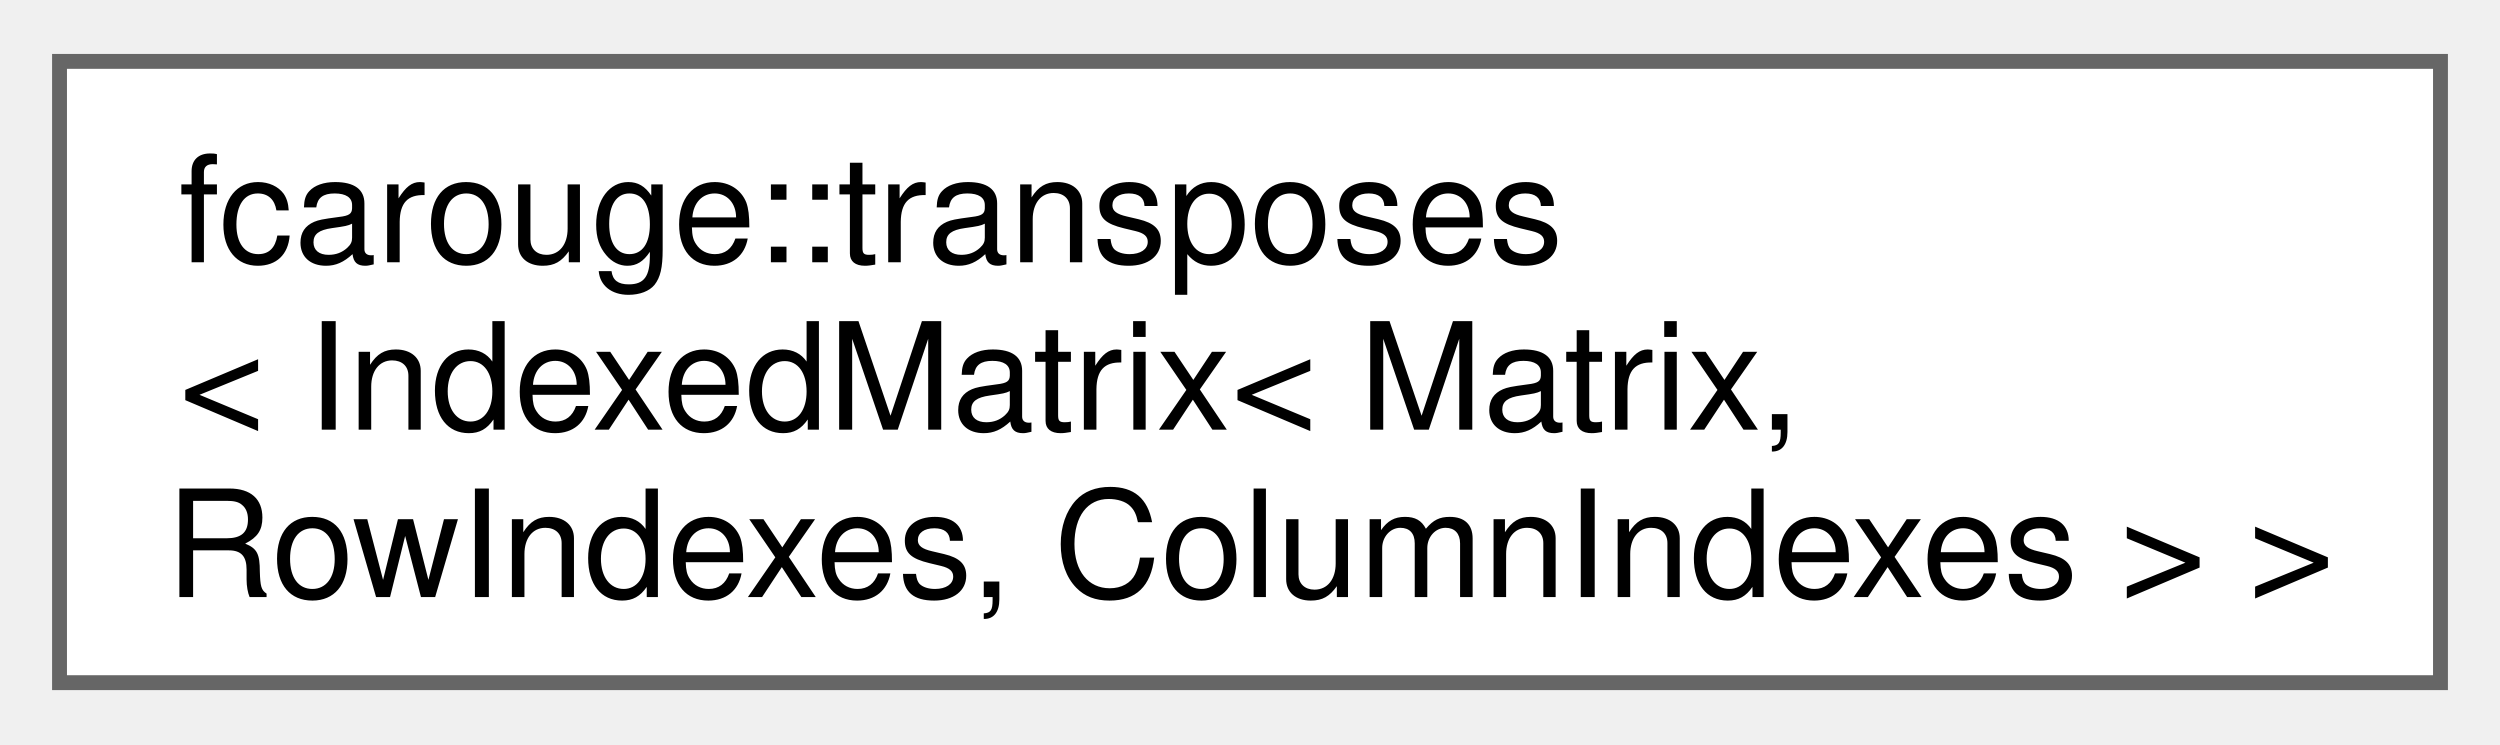
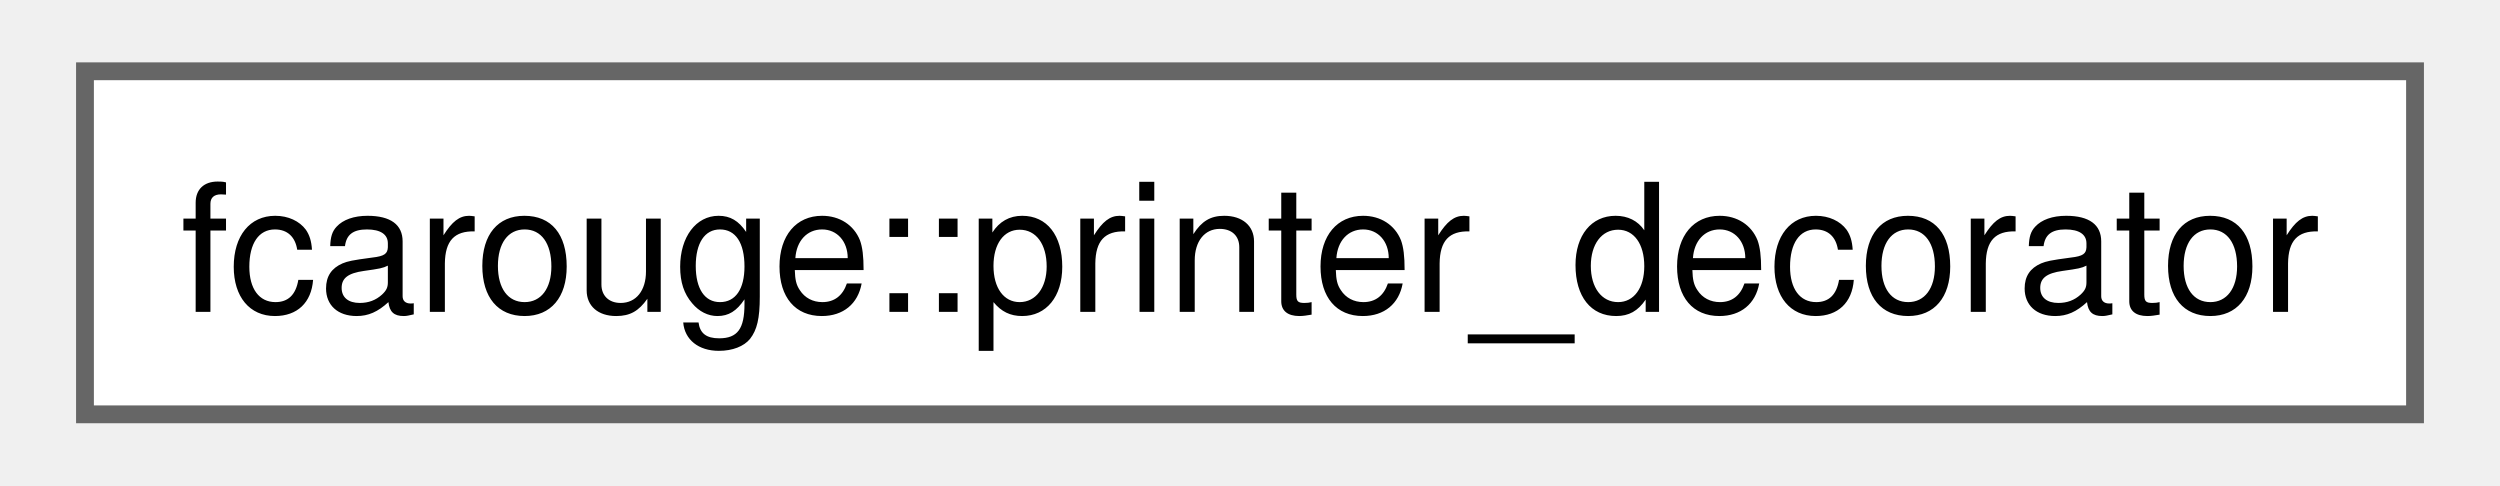
- <svg xmlns="http://www.w3.org/2000/svg" xmlns:xlink="http://www.w3.org/1999/xlink" width="168pt" height="50pt" viewBox="0.00 0.00 168.00 49.75">
-   <g id="graph0" class="graph" transform="scale(1 1) rotate(0) translate(4 45.75)">
+ <svg xmlns="http://www.w3.org/2000/svg" xmlns:xlink="http://www.w3.org/1999/xlink" width="139pt" height="27pt" viewBox="0.00 0.00 138.75 27.25">
+   <g id="graph0" class="graph" transform="scale(1 1) rotate(0) translate(4 23.25)">
    <g id="Node000000" class="node">
      <g id="a_Node000000">
-         <a xlink:href="structfcarouge_1_1transposes_3_01_indexed_matrix_3_01_matrix_00_01_row_indexes_00_01_column_indexes_01_4_01_4.xhtml" target="_top" xlink:title="Specialization of the transposes.">
-           <polygon fill="white" stroke="#666666" points="160,-41.75 0,-41.75 0,0 160,0 160,-41.75" />
-           <text text-anchor="start" x="8" y="-28.25" font-family="Helvetica,sans-Serif" font-size="10.00">fcarouge::transposes</text>
-           <text text-anchor="start" x="8" y="-17" font-family="Helvetica,sans-Serif" font-size="10.00">&lt; IndexedMatrix&lt; Matrix,</text>
-           <text text-anchor="middle" x="80" y="-5.75" font-family="Helvetica,sans-Serif" font-size="10.00"> RowIndexes, ColumnIndexes &gt; &gt;</text>
+         <a xlink:href="structfcarouge_1_1printer__decorator.xhtml" target="_top" xlink:title=" ">
+           <polygon fill="white" stroke="#666666" points="130.75,-19.25 0,-19.25 0,0 130.75,0 130.75,-19.25" />
+           <text text-anchor="middle" x="65.38" y="-5.75" font-family="Helvetica,sans-Serif" font-size="10.00">fcarouge::printer_decorator</text>
        </a>
      </g>
    </g>
  </g>
</svg>
